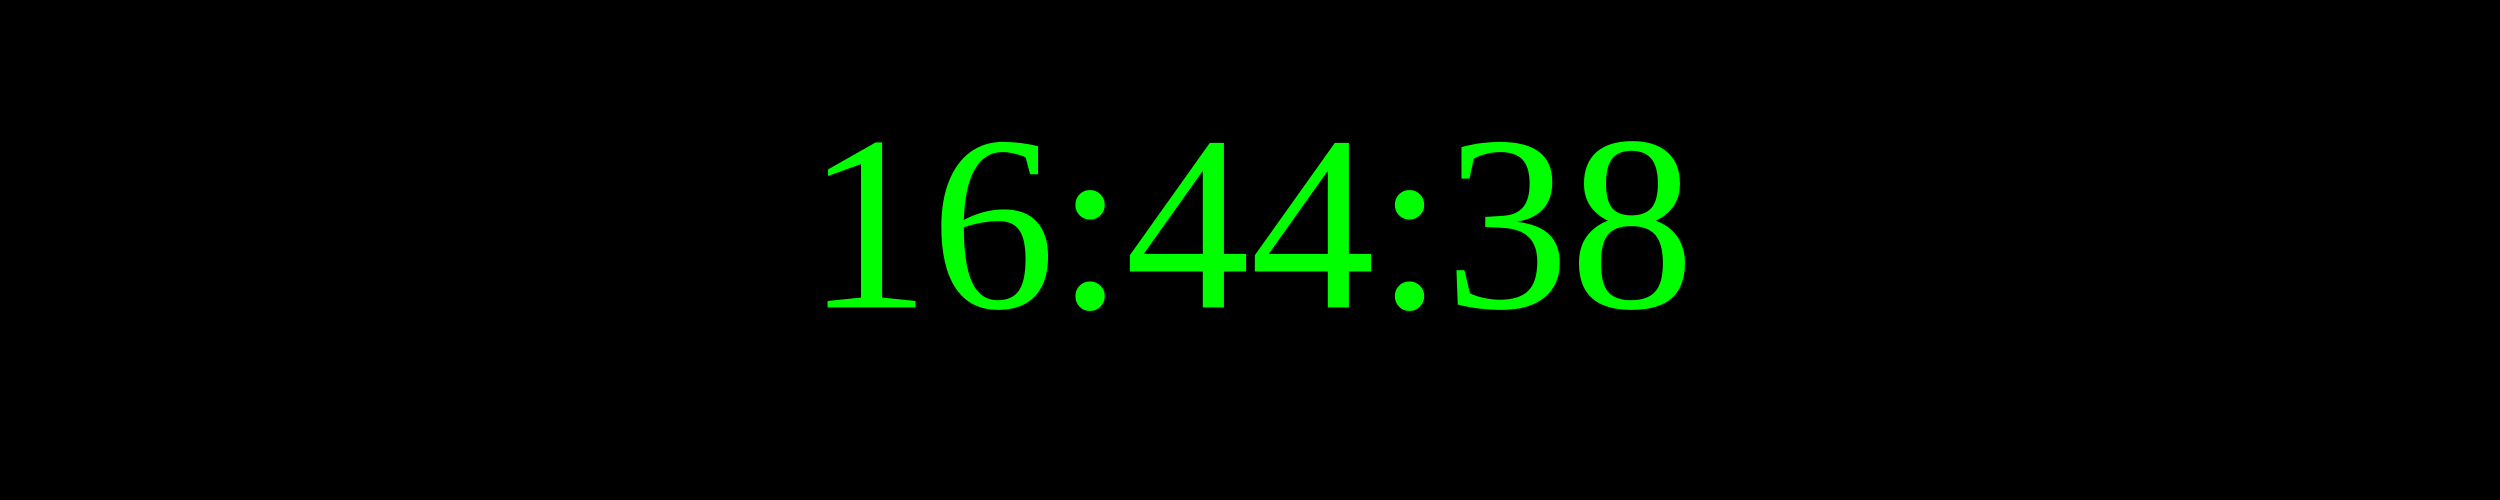
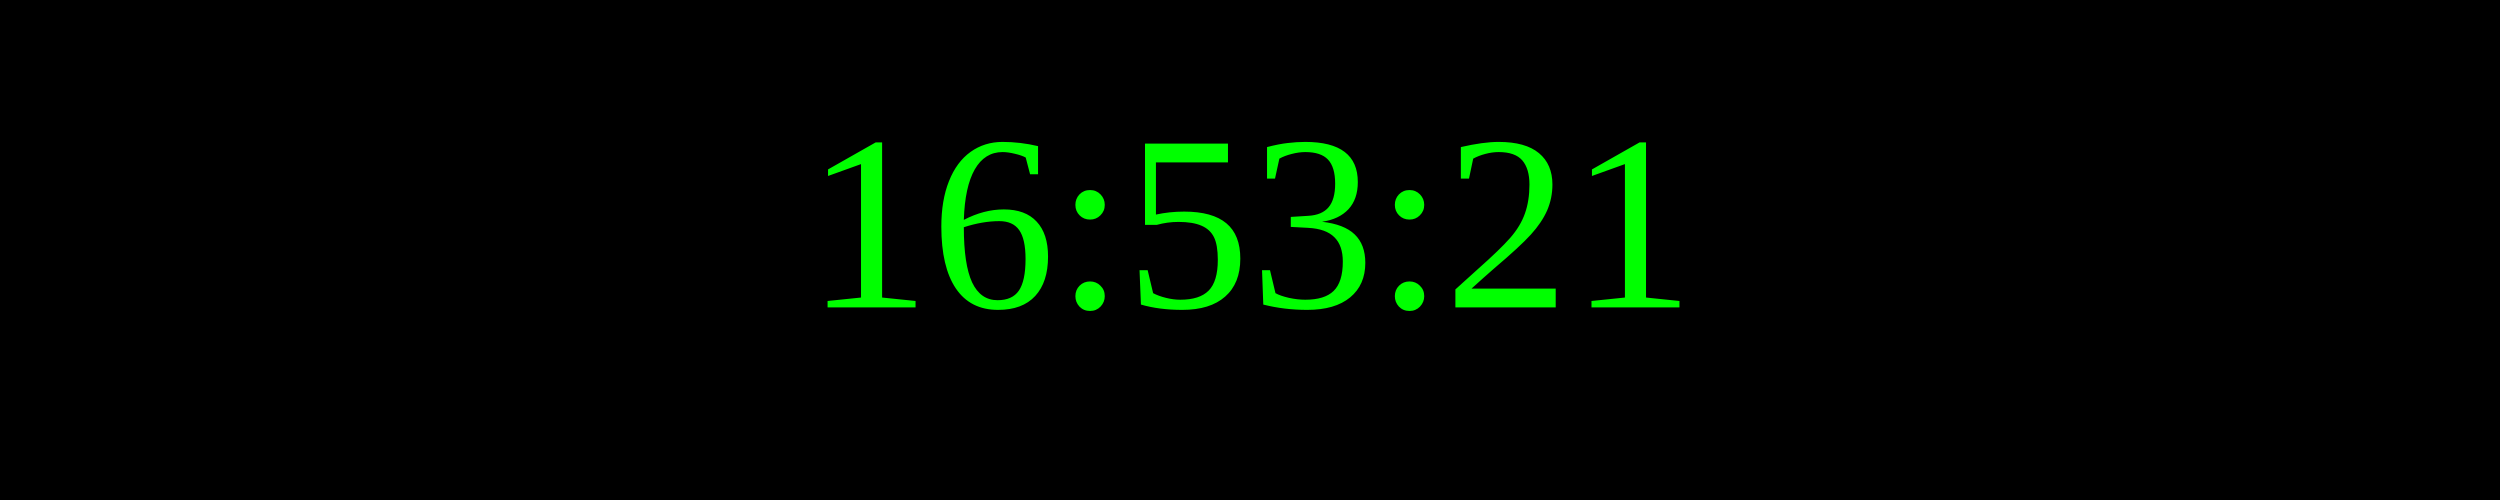
<svg xmlns="http://www.w3.org/2000/svg" width="250" height="50">
  <rect width="100%" height="100%" fill="black" />
  <text x="50%" y="50%" font-size="25" fill="lime" text-anchor="middle" dominant-baseline="middle">
- 16:44:38
+ 16:53:21
</text>
</svg>
